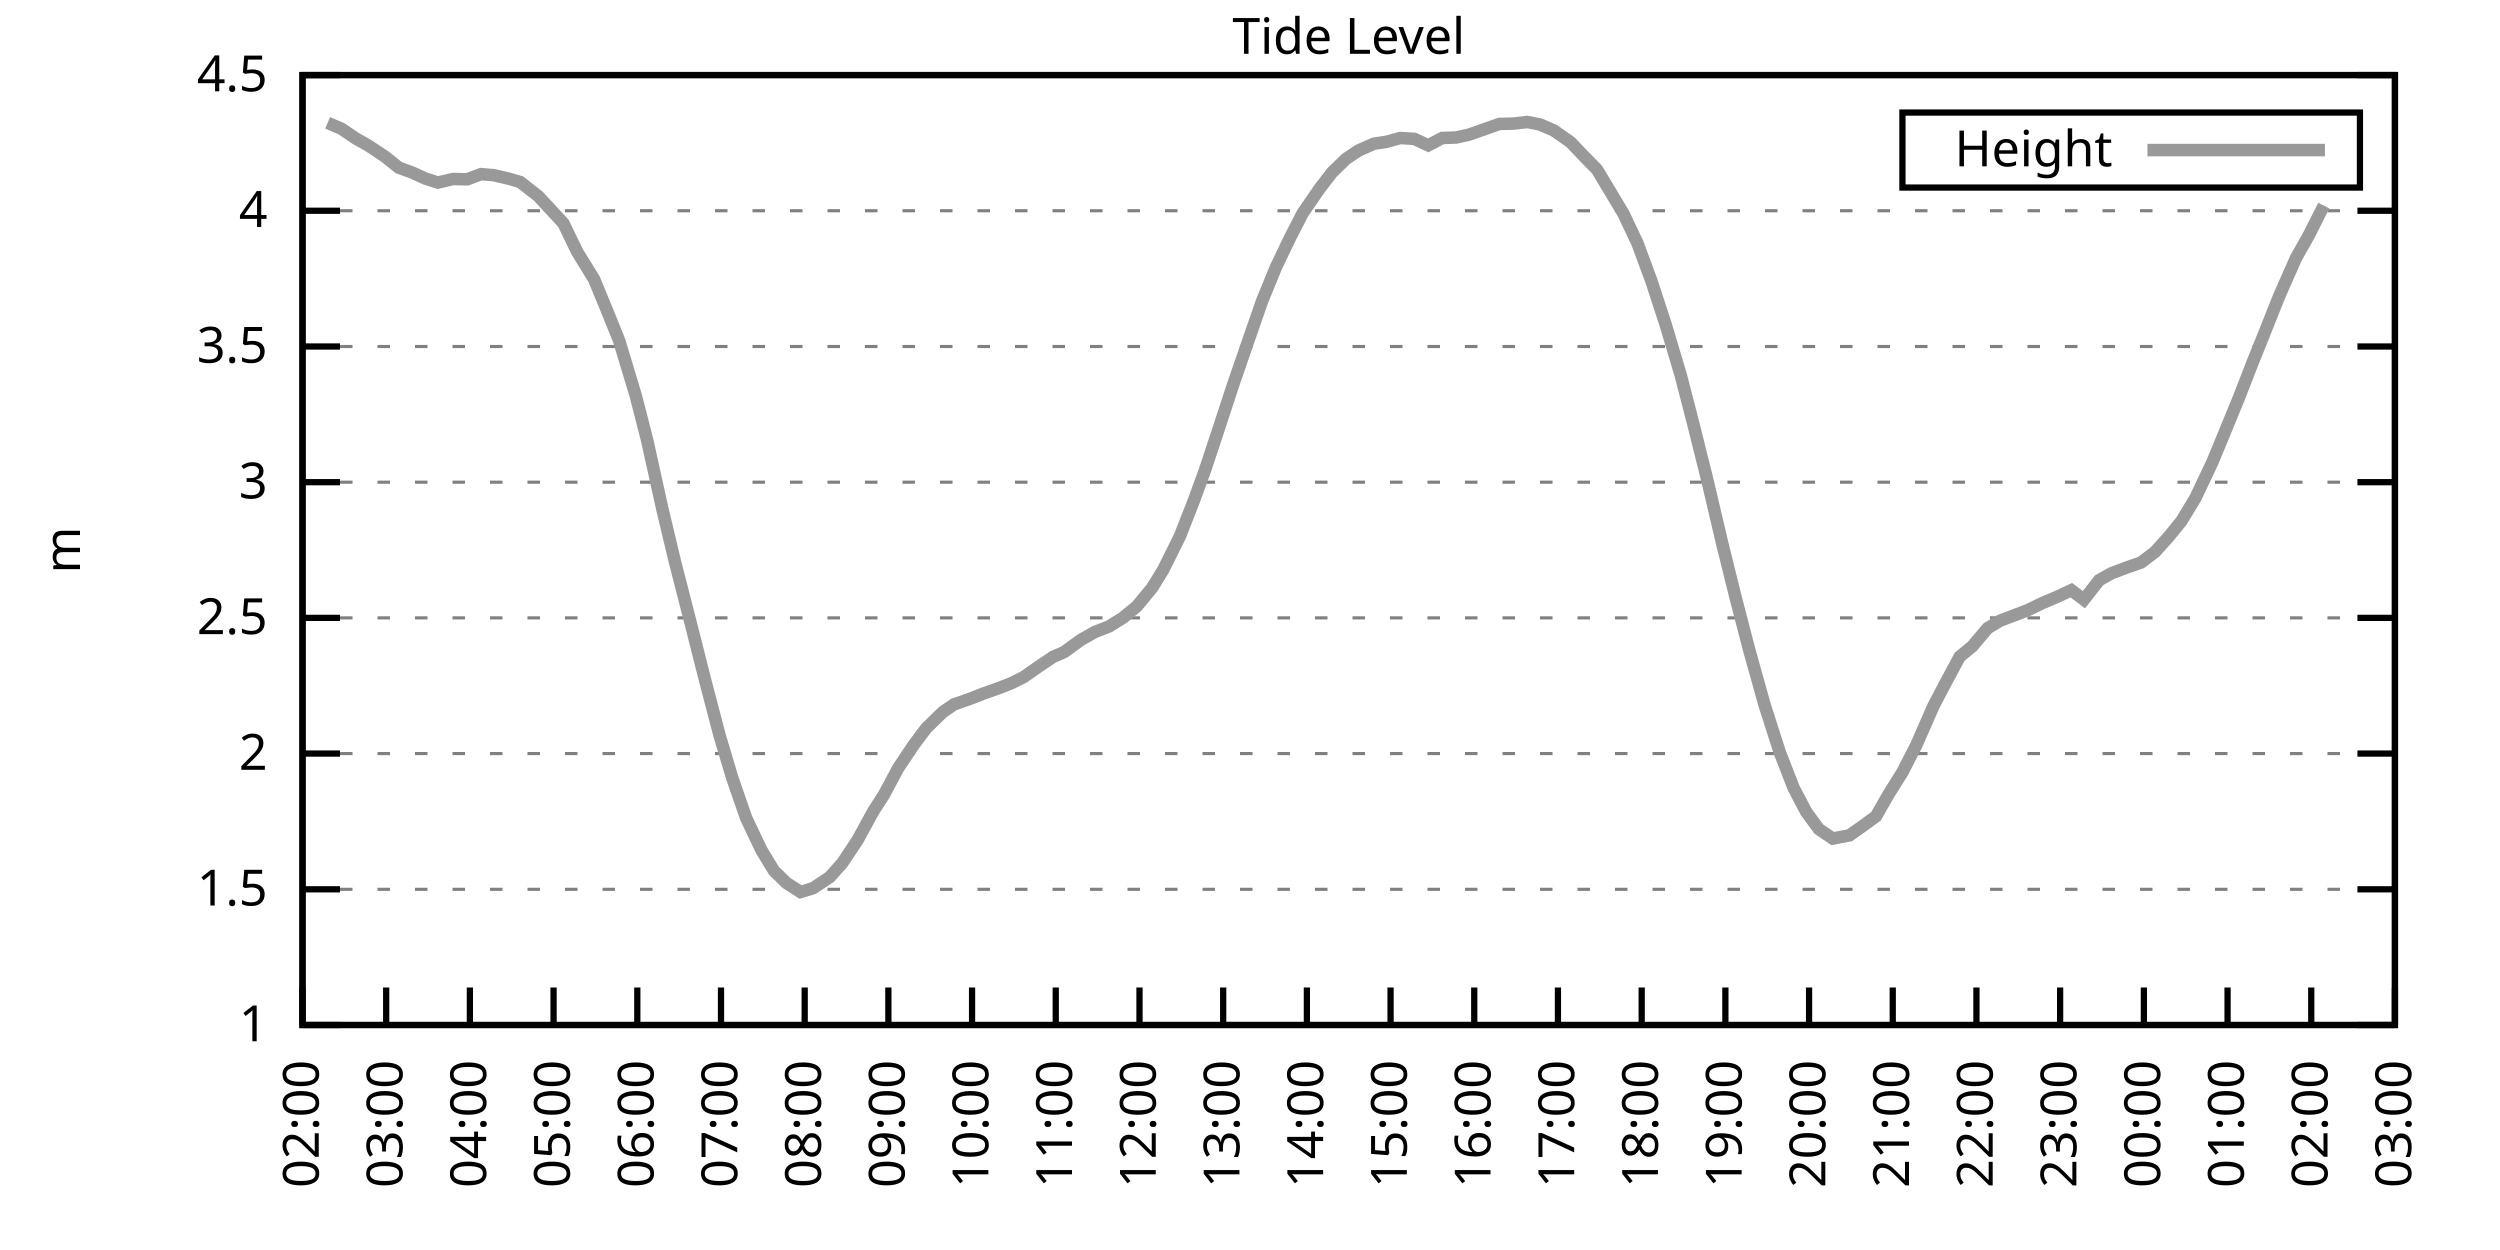
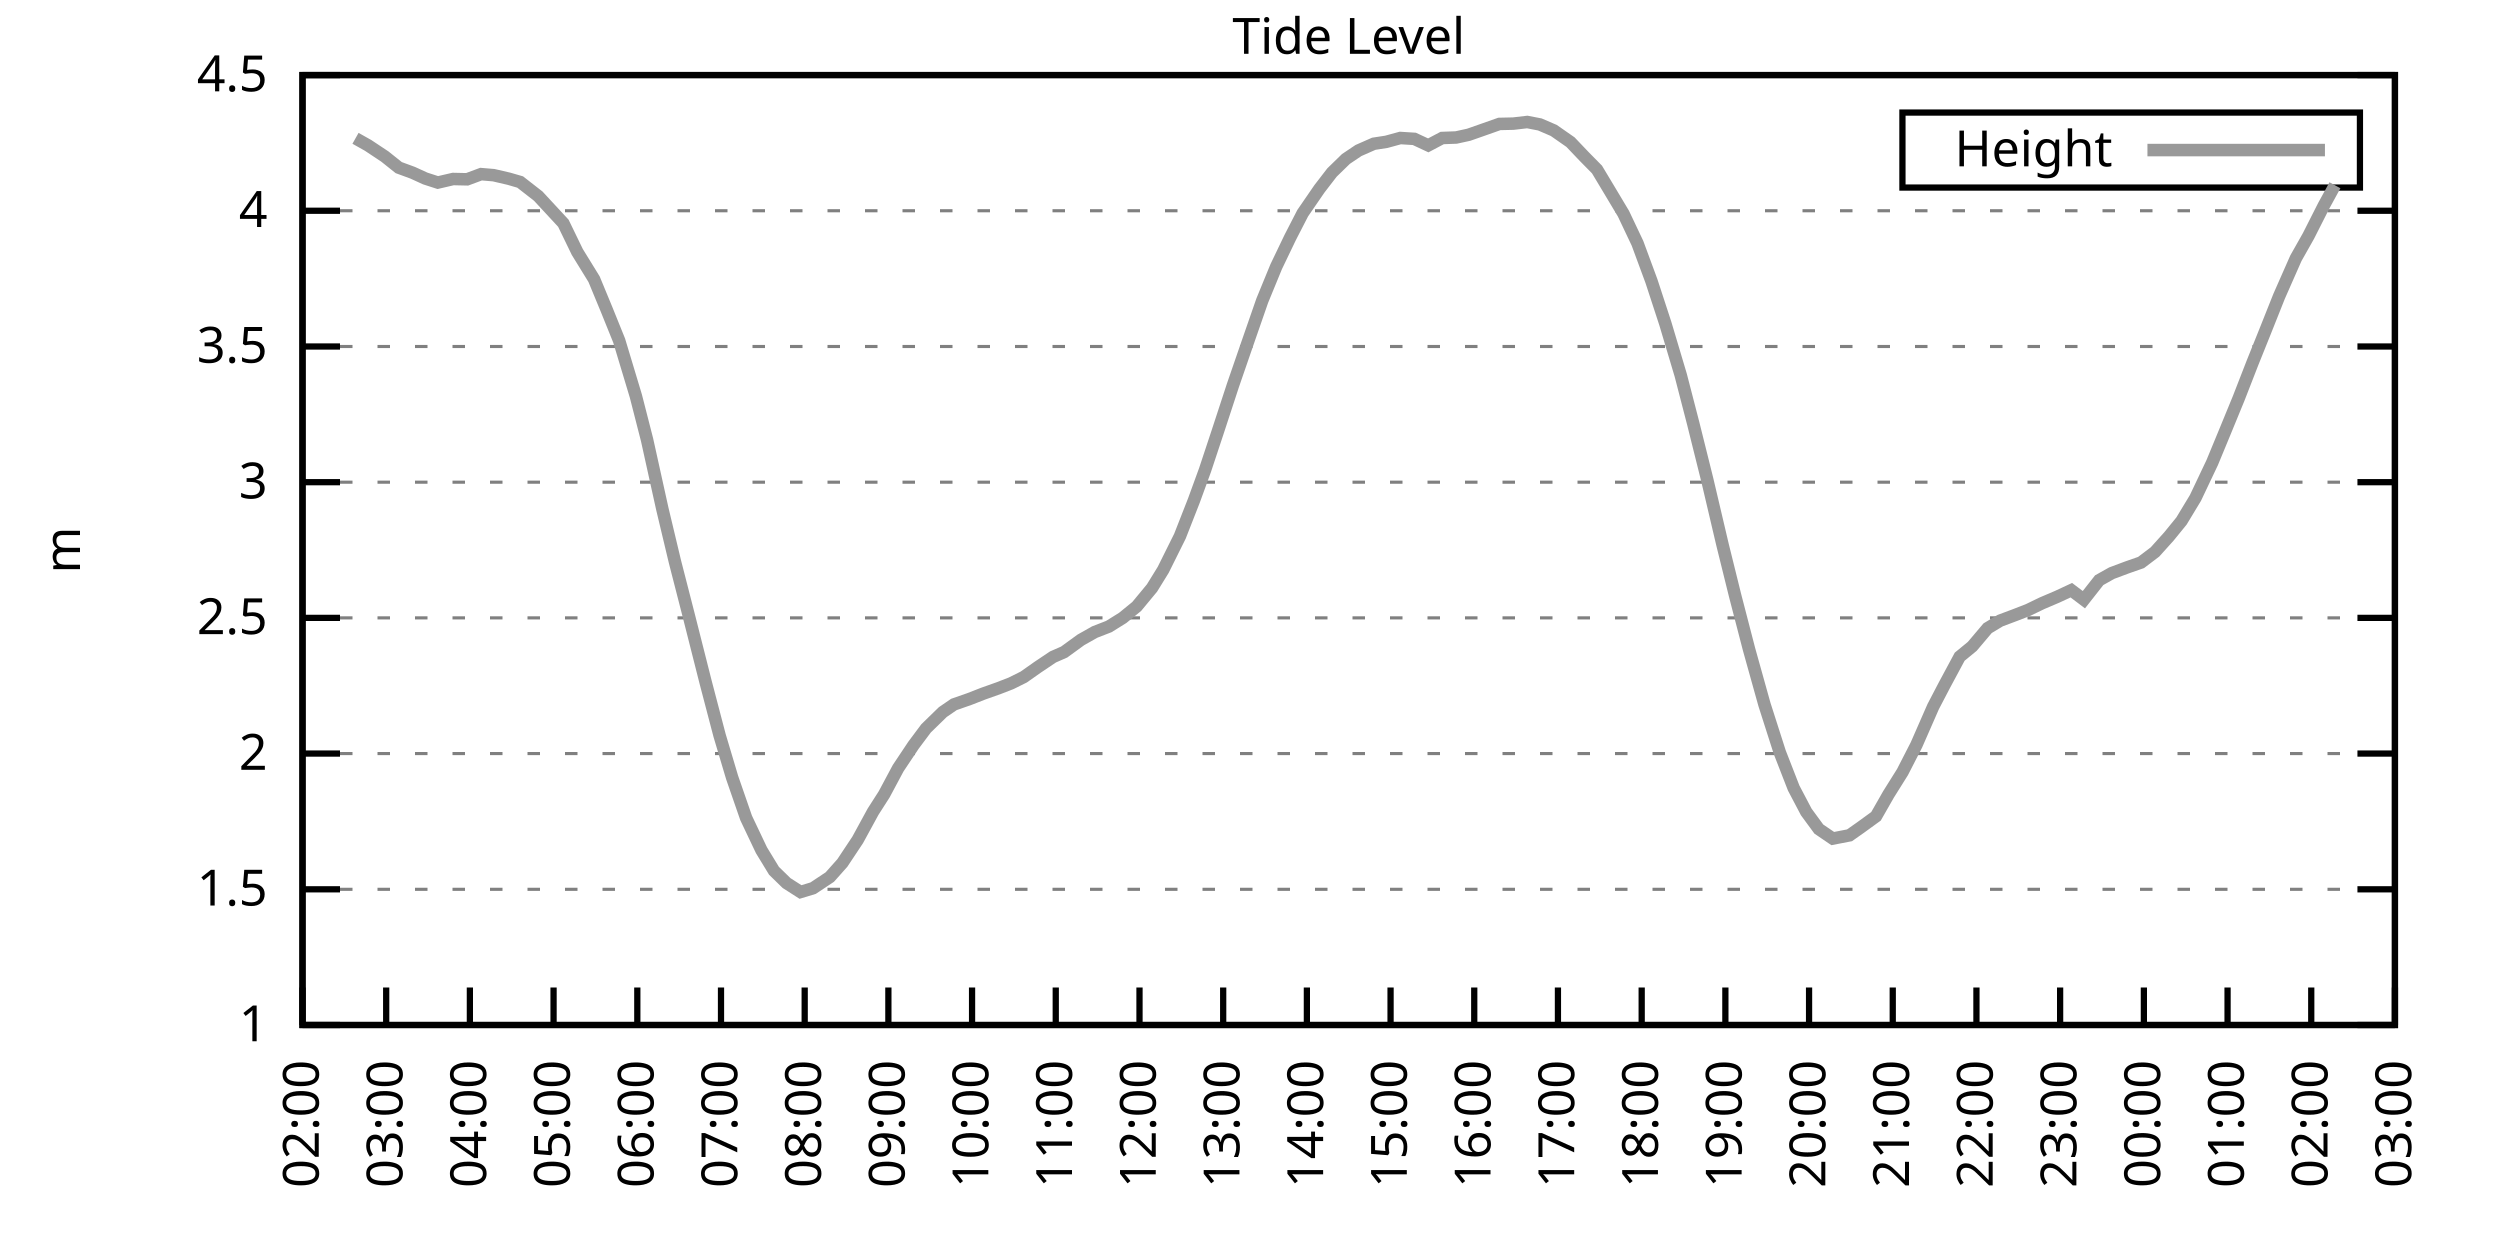
<svg xmlns="http://www.w3.org/2000/svg" xmlns:xlink="http://www.w3.org/1999/xlink" width="400" height="200" viewBox="0 0 400 200">
  <g id="gnuplot_canvas">
    <rect x="0" y="0" width="400" height="200" fill="none" />
    <defs>
      <circle id="gpDot" r="0.5" stroke-width="0.5" stroke="currentColor" />
      <path id="gpPt0" stroke-width="0.333" stroke="currentColor" d="M-1,0 h2 M0,-1 v2" />
      <path id="gpPt1" stroke-width="0.333" stroke="currentColor" d="M-1,-1 L1,1 M1,-1 L-1,1" />
      <path id="gpPt2" stroke-width="0.333" stroke="currentColor" d="M-1,0 L1,0 M0,-1 L0,1 M-1,-1 L1,1 M-1,1 L1,-1" />
      <rect id="gpPt3" stroke-width="0.333" stroke="currentColor" x="-1" y="-1" width="2" height="2" />
      <rect id="gpPt4" stroke-width="0.333" stroke="currentColor" fill="currentColor" x="-1" y="-1" width="2" height="2" />
      <circle id="gpPt5" stroke-width="0.333" stroke="currentColor" cx="0" cy="0" r="1" />
      <use xlink:href="#gpPt5" id="gpPt6" fill="currentColor" stroke="none" />
      <path id="gpPt7" stroke-width="0.333" stroke="currentColor" d="M0,-1.33 L-1.33,0.67 L1.33,0.67 z" />
      <use xlink:href="#gpPt7" id="gpPt8" fill="currentColor" stroke="none" />
      <use xlink:href="#gpPt7" id="gpPt9" stroke="currentColor" transform="rotate(180)" />
      <use xlink:href="#gpPt9" id="gpPt10" fill="currentColor" stroke="none" />
      <use xlink:href="#gpPt3" id="gpPt11" stroke="currentColor" transform="rotate(45)" />
      <use xlink:href="#gpPt11" id="gpPt12" fill="currentColor" stroke="none" />
      <path id="gpPt13" stroke-width="0.333" stroke="currentColor" d="M0,1.330 L1.265,0.411 L0.782,-1.067 L-0.782,-1.076 L-1.265,0.411 z" />
      <use xlink:href="#gpPt13" id="gpPt14" fill="currentColor" stroke="none" />
      <filter id="textbox" filterUnits="objectBoundingBox" x="0" y="0" height="1" width="1">
        <feFlood flood-color="white" flood-opacity="1" result="bgnd" />
        <feComposite in="SourceGraphic" in2="bgnd" operator="atop" />
      </filter>
      <filter id="greybox" filterUnits="objectBoundingBox" x="0" y="0" height="1" width="1">
        <feFlood flood-color="lightgrey" flood-opacity="1" result="grey" />
        <feComposite in="SourceGraphic" in2="grey" operator="atop" />
      </filter>
    </defs>
    <g fill="none" color="white" stroke="currentColor" stroke-width="1.00" stroke-linecap="butt" stroke-linejoin="miter">
</g>
    <g fill="none" color="black" stroke="currentColor" stroke-width="1.00" stroke-linecap="butt" stroke-linejoin="miter">
      <g stroke="none" shape-rendering="crispEdges">
        <polygon fill="rgb(255, 255, 255)" points="48.40,164.00 383.18,164.00 383.18,12.02 48.40,12.02 " />
      </g>
    </g>
    <g fill="none" color="black" stroke="currentColor" stroke-width="1.00" stroke-linecap="butt" stroke-linejoin="miter">
</g>
    <g fill="none" color="black" stroke="black" stroke-width="0.50" stroke-linecap="butt" stroke-linejoin="miter">
</g>
    <g fill="none" color="gray" stroke="currentColor" stroke-width="0.50" stroke-linecap="butt" stroke-linejoin="miter">
      <path stroke="gray" stroke-dasharray="2,4" class="gridline" d="M48.40,164.00 L383.19,164.00  " />
    </g>
    <g fill="none" color="gray" stroke="gray" stroke-width="1.00" stroke-linecap="butt" stroke-linejoin="miter">
</g>
    <g fill="none" color="black" stroke="currentColor" stroke-width="1.00" stroke-linecap="butt" stroke-linejoin="miter">
      <path stroke="black" d="M48.40,164.00 L54.40,164.00 M383.19,164.00 L377.19,164.00  " />
      <g transform="translate(42.80,166.60)" stroke="none" fill="black" font-family="Sans" font-size="8.00" text-anchor="end">
        <text>
          <tspan font-family="Sans"> 1</tspan>
        </text>
      </g>
    </g>
    <g fill="none" color="black" stroke="currentColor" stroke-width="1.00" stroke-linecap="butt" stroke-linejoin="miter">
</g>
    <g fill="none" color="black" stroke="black" stroke-width="0.50" stroke-linecap="butt" stroke-linejoin="miter">
</g>
    <g fill="none" color="gray" stroke="currentColor" stroke-width="0.50" stroke-linecap="butt" stroke-linejoin="miter">
      <path stroke="gray" stroke-dasharray="2,4" class="gridline" d="M48.40,142.29 L383.19,142.29  " />
    </g>
    <g fill="none" color="gray" stroke="gray" stroke-width="1.00" stroke-linecap="butt" stroke-linejoin="miter">
</g>
    <g fill="none" color="black" stroke="currentColor" stroke-width="1.00" stroke-linecap="butt" stroke-linejoin="miter">
      <path stroke="black" d="M48.40,142.29 L54.40,142.29 M383.19,142.29 L377.19,142.29  " />
      <g transform="translate(42.80,144.89)" stroke="none" fill="black" font-family="Sans" font-size="8.00" text-anchor="end">
        <text>
          <tspan font-family="Sans"> 1.5</tspan>
        </text>
      </g>
    </g>
    <g fill="none" color="black" stroke="currentColor" stroke-width="1.00" stroke-linecap="butt" stroke-linejoin="miter">
</g>
    <g fill="none" color="black" stroke="black" stroke-width="0.50" stroke-linecap="butt" stroke-linejoin="miter">
</g>
    <g fill="none" color="gray" stroke="currentColor" stroke-width="0.50" stroke-linecap="butt" stroke-linejoin="miter">
      <path stroke="gray" stroke-dasharray="2,4" class="gridline" d="M48.40,120.57 L383.19,120.57  " />
    </g>
    <g fill="none" color="gray" stroke="gray" stroke-width="1.00" stroke-linecap="butt" stroke-linejoin="miter">
</g>
    <g fill="none" color="black" stroke="currentColor" stroke-width="1.00" stroke-linecap="butt" stroke-linejoin="miter">
      <path stroke="black" d="M48.40,120.57 L54.40,120.57 M383.19,120.57 L377.19,120.57  " />
      <g transform="translate(42.80,123.17)" stroke="none" fill="black" font-family="Sans" font-size="8.00" text-anchor="end">
        <text>
          <tspan font-family="Sans"> 2</tspan>
        </text>
      </g>
    </g>
    <g fill="none" color="black" stroke="currentColor" stroke-width="1.00" stroke-linecap="butt" stroke-linejoin="miter">
</g>
    <g fill="none" color="black" stroke="black" stroke-width="0.50" stroke-linecap="butt" stroke-linejoin="miter">
</g>
    <g fill="none" color="gray" stroke="currentColor" stroke-width="0.50" stroke-linecap="butt" stroke-linejoin="miter">
      <path stroke="gray" stroke-dasharray="2,4" class="gridline" d="M48.40,98.86 L383.19,98.86  " />
    </g>
    <g fill="none" color="gray" stroke="gray" stroke-width="1.00" stroke-linecap="butt" stroke-linejoin="miter">
</g>
    <g fill="none" color="black" stroke="currentColor" stroke-width="1.00" stroke-linecap="butt" stroke-linejoin="miter">
      <path stroke="black" d="M48.40,98.86 L54.40,98.86 M383.19,98.86 L377.19,98.86  " />
      <g transform="translate(42.80,101.46)" stroke="none" fill="black" font-family="Sans" font-size="8.00" text-anchor="end">
        <text>
          <tspan font-family="Sans"> 2.5</tspan>
        </text>
      </g>
    </g>
    <g fill="none" color="black" stroke="currentColor" stroke-width="1.00" stroke-linecap="butt" stroke-linejoin="miter">
</g>
    <g fill="none" color="black" stroke="black" stroke-width="0.50" stroke-linecap="butt" stroke-linejoin="miter">
</g>
    <g fill="none" color="gray" stroke="currentColor" stroke-width="0.50" stroke-linecap="butt" stroke-linejoin="miter">
      <path stroke="gray" stroke-dasharray="2,4" class="gridline" d="M48.40,77.15 L383.19,77.15  " />
    </g>
    <g fill="none" color="gray" stroke="gray" stroke-width="1.00" stroke-linecap="butt" stroke-linejoin="miter">
</g>
    <g fill="none" color="black" stroke="currentColor" stroke-width="1.00" stroke-linecap="butt" stroke-linejoin="miter">
      <path stroke="black" d="M48.40,77.15 L54.40,77.15 M383.19,77.15 L377.19,77.15  " />
      <g transform="translate(42.80,79.75)" stroke="none" fill="black" font-family="Sans" font-size="8.00" text-anchor="end">
        <text>
          <tspan font-family="Sans"> 3</tspan>
        </text>
      </g>
    </g>
    <g fill="none" color="black" stroke="currentColor" stroke-width="1.00" stroke-linecap="butt" stroke-linejoin="miter">
</g>
    <g fill="none" color="black" stroke="black" stroke-width="0.50" stroke-linecap="butt" stroke-linejoin="miter">
</g>
    <g fill="none" color="gray" stroke="currentColor" stroke-width="0.50" stroke-linecap="butt" stroke-linejoin="miter">
      <path stroke="gray" stroke-dasharray="2,4" class="gridline" d="M48.40,55.44 L383.19,55.44  " />
    </g>
    <g fill="none" color="gray" stroke="gray" stroke-width="1.00" stroke-linecap="butt" stroke-linejoin="miter">
</g>
    <g fill="none" color="black" stroke="currentColor" stroke-width="1.00" stroke-linecap="butt" stroke-linejoin="miter">
      <path stroke="black" d="M48.40,55.44 L54.40,55.44 M383.19,55.44 L377.19,55.44  " />
      <g transform="translate(42.80,58.04)" stroke="none" fill="black" font-family="Sans" font-size="8.00" text-anchor="end">
        <text>
          <tspan font-family="Sans"> 3.5</tspan>
        </text>
      </g>
    </g>
    <g fill="none" color="black" stroke="currentColor" stroke-width="1.00" stroke-linecap="butt" stroke-linejoin="miter">
</g>
    <g fill="none" color="black" stroke="black" stroke-width="0.50" stroke-linecap="butt" stroke-linejoin="miter">
</g>
    <g fill="none" color="gray" stroke="currentColor" stroke-width="0.50" stroke-linecap="butt" stroke-linejoin="miter">
      <path stroke="gray" stroke-dasharray="2,4" class="gridline" d="M48.40,33.72 L383.19,33.72  " />
    </g>
    <g fill="none" color="gray" stroke="gray" stroke-width="1.00" stroke-linecap="butt" stroke-linejoin="miter">
</g>
    <g fill="none" color="black" stroke="currentColor" stroke-width="1.00" stroke-linecap="butt" stroke-linejoin="miter">
      <path stroke="black" d="M48.40,33.72 L54.40,33.72 M383.19,33.72 L377.19,33.72  " />
      <g transform="translate(42.80,36.32)" stroke="none" fill="black" font-family="Sans" font-size="8.00" text-anchor="end">
        <text>
          <tspan font-family="Sans"> 4</tspan>
        </text>
      </g>
    </g>
    <g fill="none" color="black" stroke="currentColor" stroke-width="1.00" stroke-linecap="butt" stroke-linejoin="miter">
</g>
    <g fill="none" color="black" stroke="black" stroke-width="0.50" stroke-linecap="butt" stroke-linejoin="miter">
</g>
    <g fill="none" color="gray" stroke="currentColor" stroke-width="0.50" stroke-linecap="butt" stroke-linejoin="miter">
      <path stroke="gray" stroke-dasharray="2,4" class="gridline" d="M48.40,12.01 L383.19,12.01  " />
    </g>
    <g fill="none" color="gray" stroke="gray" stroke-width="1.00" stroke-linecap="butt" stroke-linejoin="miter">
</g>
    <g fill="none" color="black" stroke="currentColor" stroke-width="1.00" stroke-linecap="butt" stroke-linejoin="miter">
      <path stroke="black" d="M48.40,12.01 L54.40,12.01 M383.19,12.01 L377.19,12.01  " />
      <g transform="translate(42.80,14.61)" stroke="none" fill="black" font-family="Sans" font-size="8.00" text-anchor="end">
        <text>
          <tspan font-family="Sans"> 4.5</tspan>
        </text>
      </g>
    </g>
    <g fill="none" color="black" stroke="currentColor" stroke-width="1.00" stroke-linecap="butt" stroke-linejoin="miter">
      <path stroke="black" d="M48.40,164.00 L48.40,158.00  " />
      <g transform="translate(51.00,169.60) rotate(270.00)" stroke="none" fill="black" font-family="Sans" font-size="8.00" text-anchor="end">
        <text>
          <tspan font-family="Sans">02:00</tspan>
        </text>
      </g>
    </g>
    <g fill="none" color="black" stroke="currentColor" stroke-width="1.00" stroke-linecap="butt" stroke-linejoin="miter">
      <path stroke="black" d="M61.79,164.00 L61.79,158.00  " />
      <g transform="translate(64.39,169.60) rotate(270.00)" stroke="none" fill="black" font-family="Sans" font-size="8.00" text-anchor="end">
        <text>
          <tspan font-family="Sans">03:00</tspan>
        </text>
      </g>
    </g>
    <g fill="none" color="black" stroke="currentColor" stroke-width="1.00" stroke-linecap="butt" stroke-linejoin="miter">
      <path stroke="black" d="M75.18,164.00 L75.18,158.00  " />
      <g transform="translate(77.78,169.60) rotate(270.00)" stroke="none" fill="black" font-family="Sans" font-size="8.00" text-anchor="end">
        <text>
          <tspan font-family="Sans">04:00</tspan>
        </text>
      </g>
    </g>
    <g fill="none" color="black" stroke="currentColor" stroke-width="1.00" stroke-linecap="butt" stroke-linejoin="miter">
      <path stroke="black" d="M88.57,164.00 L88.57,158.00  " />
      <g transform="translate(91.17,169.60) rotate(270.00)" stroke="none" fill="black" font-family="Sans" font-size="8.00" text-anchor="end">
        <text>
          <tspan font-family="Sans">05:00</tspan>
        </text>
      </g>
    </g>
    <g fill="none" color="black" stroke="currentColor" stroke-width="1.00" stroke-linecap="butt" stroke-linejoin="miter">
      <path stroke="black" d="M101.97,164.00 L101.97,158.00  " />
      <g transform="translate(104.57,169.60) rotate(270.00)" stroke="none" fill="black" font-family="Sans" font-size="8.00" text-anchor="end">
        <text>
          <tspan font-family="Sans">06:00</tspan>
        </text>
      </g>
    </g>
    <g fill="none" color="black" stroke="currentColor" stroke-width="1.00" stroke-linecap="butt" stroke-linejoin="miter">
      <path stroke="black" d="M115.36,164.00 L115.36,158.00  " />
      <g transform="translate(117.96,169.60) rotate(270.00)" stroke="none" fill="black" font-family="Sans" font-size="8.00" text-anchor="end">
        <text>
          <tspan font-family="Sans">07:00</tspan>
        </text>
      </g>
    </g>
    <g fill="none" color="black" stroke="currentColor" stroke-width="1.00" stroke-linecap="butt" stroke-linejoin="miter">
      <path stroke="black" d="M128.75,164.00 L128.75,158.00  " />
      <g transform="translate(131.35,169.60) rotate(270.00)" stroke="none" fill="black" font-family="Sans" font-size="8.00" text-anchor="end">
        <text>
          <tspan font-family="Sans">08:00</tspan>
        </text>
      </g>
    </g>
    <g fill="none" color="black" stroke="currentColor" stroke-width="1.00" stroke-linecap="butt" stroke-linejoin="miter">
      <path stroke="black" d="M142.14,164.00 L142.14,158.00  " />
      <g transform="translate(144.74,169.60) rotate(270.00)" stroke="none" fill="black" font-family="Sans" font-size="8.00" text-anchor="end">
        <text>
          <tspan font-family="Sans">09:00</tspan>
        </text>
      </g>
    </g>
    <g fill="none" color="black" stroke="currentColor" stroke-width="1.00" stroke-linecap="butt" stroke-linejoin="miter">
      <path stroke="black" d="M155.53,164.00 L155.53,158.00  " />
      <g transform="translate(158.13,169.60) rotate(270.00)" stroke="none" fill="black" font-family="Sans" font-size="8.00" text-anchor="end">
        <text>
          <tspan font-family="Sans">10:00</tspan>
        </text>
      </g>
    </g>
    <g fill="none" color="black" stroke="currentColor" stroke-width="1.00" stroke-linecap="butt" stroke-linejoin="miter">
      <path stroke="black" d="M168.92,164.00 L168.92,158.00  " />
      <g transform="translate(171.52,169.60) rotate(270.00)" stroke="none" fill="black" font-family="Sans" font-size="8.00" text-anchor="end">
        <text>
          <tspan font-family="Sans">11:00</tspan>
        </text>
      </g>
    </g>
    <g fill="none" color="black" stroke="currentColor" stroke-width="1.00" stroke-linecap="butt" stroke-linejoin="miter">
      <path stroke="black" d="M182.32,164.00 L182.32,158.00  " />
      <g transform="translate(184.92,169.60) rotate(270.00)" stroke="none" fill="black" font-family="Sans" font-size="8.00" text-anchor="end">
        <text>
          <tspan font-family="Sans">12:00</tspan>
        </text>
      </g>
    </g>
    <g fill="none" color="black" stroke="currentColor" stroke-width="1.00" stroke-linecap="butt" stroke-linejoin="miter">
      <path stroke="black" d="M195.71,164.00 L195.71,158.00  " />
      <g transform="translate(198.31,169.60) rotate(270.00)" stroke="none" fill="black" font-family="Sans" font-size="8.00" text-anchor="end">
        <text>
          <tspan font-family="Sans">13:00</tspan>
        </text>
      </g>
    </g>
    <g fill="none" color="black" stroke="currentColor" stroke-width="1.00" stroke-linecap="butt" stroke-linejoin="miter">
      <path stroke="black" d="M209.10,164.00 L209.10,158.00  " />
      <g transform="translate(211.70,169.60) rotate(270.00)" stroke="none" fill="black" font-family="Sans" font-size="8.00" text-anchor="end">
        <text>
          <tspan font-family="Sans">14:00</tspan>
        </text>
      </g>
    </g>
    <g fill="none" color="black" stroke="currentColor" stroke-width="1.00" stroke-linecap="butt" stroke-linejoin="miter">
      <path stroke="black" d="M222.49,164.00 L222.49,158.00  " />
      <g transform="translate(225.09,169.60) rotate(270.00)" stroke="none" fill="black" font-family="Sans" font-size="8.00" text-anchor="end">
        <text>
          <tspan font-family="Sans">15:00</tspan>
        </text>
      </g>
    </g>
    <g fill="none" color="black" stroke="currentColor" stroke-width="1.00" stroke-linecap="butt" stroke-linejoin="miter">
      <path stroke="black" d="M235.88,164.00 L235.88,158.00  " />
      <g transform="translate(238.48,169.60) rotate(270.00)" stroke="none" fill="black" font-family="Sans" font-size="8.00" text-anchor="end">
        <text>
          <tspan font-family="Sans">16:00</tspan>
        </text>
      </g>
    </g>
    <g fill="none" color="black" stroke="currentColor" stroke-width="1.00" stroke-linecap="butt" stroke-linejoin="miter">
      <path stroke="black" d="M249.27,164.00 L249.27,158.00  " />
      <g transform="translate(251.87,169.60) rotate(270.00)" stroke="none" fill="black" font-family="Sans" font-size="8.00" text-anchor="end">
        <text>
          <tspan font-family="Sans">17:00</tspan>
        </text>
      </g>
    </g>
    <g fill="none" color="black" stroke="currentColor" stroke-width="1.00" stroke-linecap="butt" stroke-linejoin="miter">
      <path stroke="black" d="M262.67,164.00 L262.67,158.00  " />
      <g transform="translate(265.27,169.60) rotate(270.00)" stroke="none" fill="black" font-family="Sans" font-size="8.00" text-anchor="end">
        <text>
          <tspan font-family="Sans">18:00</tspan>
        </text>
      </g>
    </g>
    <g fill="none" color="black" stroke="currentColor" stroke-width="1.00" stroke-linecap="butt" stroke-linejoin="miter">
      <path stroke="black" d="M276.06,164.00 L276.06,158.00  " />
      <g transform="translate(278.66,169.60) rotate(270.00)" stroke="none" fill="black" font-family="Sans" font-size="8.00" text-anchor="end">
        <text>
          <tspan font-family="Sans">19:00</tspan>
        </text>
      </g>
    </g>
    <g fill="none" color="black" stroke="currentColor" stroke-width="1.00" stroke-linecap="butt" stroke-linejoin="miter">
      <path stroke="black" d="M289.45,164.00 L289.45,158.00  " />
      <g transform="translate(292.05,169.60) rotate(270.00)" stroke="none" fill="black" font-family="Sans" font-size="8.00" text-anchor="end">
        <text>
          <tspan font-family="Sans">20:00</tspan>
        </text>
      </g>
    </g>
    <g fill="none" color="black" stroke="currentColor" stroke-width="1.00" stroke-linecap="butt" stroke-linejoin="miter">
      <path stroke="black" d="M302.84,164.00 L302.84,158.00  " />
      <g transform="translate(305.44,169.60) rotate(270.00)" stroke="none" fill="black" font-family="Sans" font-size="8.00" text-anchor="end">
        <text>
          <tspan font-family="Sans">21:00</tspan>
        </text>
      </g>
    </g>
    <g fill="none" color="black" stroke="currentColor" stroke-width="1.00" stroke-linecap="butt" stroke-linejoin="miter">
      <path stroke="black" d="M316.23,164.00 L316.23,158.00  " />
      <g transform="translate(318.83,169.60) rotate(270.00)" stroke="none" fill="black" font-family="Sans" font-size="8.00" text-anchor="end">
        <text>
          <tspan font-family="Sans">22:00</tspan>
        </text>
      </g>
    </g>
    <g fill="none" color="black" stroke="currentColor" stroke-width="1.00" stroke-linecap="butt" stroke-linejoin="miter">
      <path stroke="black" d="M329.62,164.00 L329.62,158.00  " />
      <g transform="translate(332.22,169.60) rotate(270.00)" stroke="none" fill="black" font-family="Sans" font-size="8.00" text-anchor="end">
        <text>
          <tspan font-family="Sans">23:00</tspan>
        </text>
      </g>
    </g>
    <g fill="none" color="black" stroke="currentColor" stroke-width="1.00" stroke-linecap="butt" stroke-linejoin="miter">
      <path stroke="black" d="M343.02,164.00 L343.02,158.00  " />
      <g transform="translate(345.62,169.60) rotate(270.00)" stroke="none" fill="black" font-family="Sans" font-size="8.00" text-anchor="end">
        <text>
          <tspan font-family="Sans">00:00</tspan>
        </text>
      </g>
    </g>
    <g fill="none" color="black" stroke="currentColor" stroke-width="1.00" stroke-linecap="butt" stroke-linejoin="miter">
      <path stroke="black" d="M356.41,164.00 L356.41,158.00  " />
      <g transform="translate(359.01,169.60) rotate(270.00)" stroke="none" fill="black" font-family="Sans" font-size="8.00" text-anchor="end">
        <text>
          <tspan font-family="Sans">01:00</tspan>
        </text>
      </g>
    </g>
    <g fill="none" color="black" stroke="currentColor" stroke-width="1.00" stroke-linecap="butt" stroke-linejoin="miter">
      <path stroke="black" d="M369.80,164.00 L369.80,158.00  " />
      <g transform="translate(372.40,169.60) rotate(270.00)" stroke="none" fill="black" font-family="Sans" font-size="8.00" text-anchor="end">
        <text>
          <tspan font-family="Sans">02:00</tspan>
        </text>
      </g>
    </g>
    <g fill="none" color="black" stroke="currentColor" stroke-width="1.00" stroke-linecap="butt" stroke-linejoin="miter">
      <path stroke="black" d="M383.19,164.00 L383.19,158.00  " />
      <g transform="translate(385.79,169.60) rotate(270.00)" stroke="none" fill="black" font-family="Sans" font-size="8.00" text-anchor="end">
        <text>
          <tspan font-family="Sans">03:00</tspan>
        </text>
      </g>
    </g>
    <g fill="none" color="black" stroke="currentColor" stroke-width="1.00" stroke-linecap="butt" stroke-linejoin="miter">
</g>
    <g fill="none" color="black" stroke="currentColor" stroke-width="1.00" stroke-linecap="butt" stroke-linejoin="miter">
      <path stroke="black" d="M48.40,12.01 L48.40,164.00 L383.19,164.00 L383.19,12.01 L48.40,12.01 Z  " />
    </g>
    <g fill="none" color="black" stroke="currentColor" stroke-width="1.00" stroke-linecap="butt" stroke-linejoin="miter">
</g>
    <g fill="none" color="black" stroke="currentColor" stroke-width="1.00" stroke-linecap="butt" stroke-linejoin="miter">
      <path stroke="black" d="M304.39,30.01 L304.39,18.01 L377.59,18.01 L377.59,30.01 L304.39,30.01 Z  " />
    </g>
    <g id="Tide_level_plot_1">
      <g fill="none" color="white" stroke="black" stroke-width="2.00" stroke-linecap="butt" stroke-linejoin="miter">
</g>
      <g fill="none" color="black" stroke="currentColor" stroke-width="2.00" stroke-linecap="butt" stroke-linejoin="miter">
        <g transform="translate(337.99,26.61)" stroke="none" fill="black" font-family="Sans" font-size="8.00" text-anchor="end">
          <text>
            <tspan font-family="Sans">Height</tspan>
          </text>
        </g>
      </g>
      <g fill="none" color="black" stroke="currentColor" stroke-width="2.00" stroke-linecap="butt" stroke-linejoin="miter">
-         <path stroke="rgb(153, 153, 153)" d="M343.59,24.01 L371.99,24.01 M52.42,19.65 L54.65,20.61 L56.88,22.13 L58.89,23.26 L61.57,25.04 L63.80,26.82   L66.03,27.64 L68.04,28.56 L70.05,29.21 L72.50,28.64 L74.74,28.69 L76.97,27.86 L78.98,28.03 L81.43,28.60   L83.22,29.12 L86.12,31.38 L90.14,35.72 L92.37,40.32 L95.05,44.67 L97.06,49.53 L99.06,54.48 L101.74,63.38   L103.53,70.37 L105.98,81.45 L107.99,89.87 L110.22,98.56 L112.90,109.15 L115.13,117.66 L117.14,124.40 L119.38,130.87   L121.83,136.03 L123.84,139.33 L125.85,141.29 L128.08,142.72 L130.09,142.11 L132.77,140.33 L134.78,138.07 L137.23,134.38   L139.69,129.87 L141.47,127.09 L143.70,122.92 L146.16,119.23 L148.17,116.54 L150.85,113.93 L152.63,112.71 L155.09,111.85   L157.32,110.98 L159.77,110.11 L161.78,109.33 L163.79,108.33 L166.02,106.76 L168.48,105.11 L170.26,104.33 L172.94,102.38   L175.17,101.12 L177.41,100.25 L179.64,98.86 L181.87,97.04 L184.32,94.08 L186.11,91.18 L188.79,85.79 L191.02,80.10   L192.81,75.19 L194.81,69.16 L197.27,61.65 L199.73,54.52 L201.96,48.10 L204.19,42.67 L206.42,38.02 L208.43,34.11   L211.11,30.21 L213.12,27.60 L215.35,25.43 L217.36,24.08 L219.81,23.00 L221.82,22.69 L224.05,22.08 L226.29,22.22   L228.52,23.26 L230.75,22.08 L232.98,22.00 L234.99,21.56 L237.44,20.70 L239.90,19.83 L242.13,19.78 L244.36,19.52   L246.37,19.91 L248.60,20.87 L251.28,22.74 L253.51,25.08 L255.52,27.12 L257.53,30.47 L259.76,34.20 L262.00,38.93   L264.23,44.97 L266.46,51.79 L268.92,60.04 L270.92,67.77 L273.16,76.76 L275.61,87.18 L277.62,95.30 L279.85,103.90   L282.31,112.71 L284.76,120.36 L286.99,126.09 L289.00,129.91 L291.01,132.65 L293.24,134.17 L295.92,133.65 L297.71,132.39   L300.16,130.61 L302.17,127.09 L304.40,123.53 L306.63,119.18 L309.31,113.06 L311.10,109.63 L313.55,105.07 L315.56,103.42   L318.02,100.51 L320.03,99.30 L322.48,98.38 L324.49,97.60 L326.72,96.52 L329.18,95.47 L331.41,94.43 L333.42,95.95   L335.87,92.83 L337.88,91.70 L340.34,90.78 L342.57,90.00 L344.80,88.31 L347.03,85.83 L349.04,83.36 L351.27,79.67   L353.95,74.02 L355.96,69.16 L358.19,63.73 L360.42,58.00 L362.43,53.00 L364.66,47.40 L367.34,41.32 L369.35,37.76   L371.81,32.90  " />
+         <path stroke="rgb(153, 153, 153)" d="M343.59,24.01 L371.99,24.01 M56.88,22.13 L58.89,23.26 L61.57,25.04 L63.80,26.82 L66.03,27.64 L68.04,28.56   L70.05,29.21 L72.50,28.64 L74.74,28.69 L76.97,27.86 L78.98,28.03 L81.43,28.60 L83.22,29.12 L86.12,31.38   L90.14,35.72 L92.37,40.32 L95.05,44.67 L97.06,49.53 L99.06,54.48 L101.74,63.38 L103.53,70.37 L105.98,81.45   L107.99,89.87 L110.22,98.56 L112.90,109.15 L115.13,117.66 L117.14,124.40 L119.38,130.87 L121.83,136.03 L123.84,139.33   L125.85,141.29 L128.08,142.72 L130.09,142.11 L132.77,140.33 L134.78,138.07 L137.23,134.38 L139.69,129.87 L141.47,127.09   L143.70,122.92 L146.16,119.23 L148.17,116.54 L150.85,113.93 L152.63,112.71 L155.09,111.85 L157.32,110.98 L159.77,110.11   L161.78,109.33 L163.79,108.33 L166.02,106.76 L168.48,105.11 L170.26,104.33 L172.94,102.38 L175.17,101.12 L177.41,100.25   L179.64,98.86 L181.87,97.04 L184.32,94.08 L186.11,91.18 L188.79,85.79 L191.02,80.10 L192.81,75.19 L194.81,69.16   L197.27,61.65 L199.73,54.52 L201.96,48.10 L204.19,42.67 L206.42,38.02 L208.43,34.11 L211.11,30.21 L213.12,27.60   L215.35,25.43 L217.36,24.08 L219.81,23.00 L221.82,22.69 L224.05,22.08 L226.29,22.22 L228.52,23.26 L230.75,22.08   L232.98,22.00 L234.99,21.56 L237.44,20.70 L239.90,19.83 L242.13,19.78 L244.36,19.52 L246.37,19.91 L248.60,20.87   L251.28,22.74 L253.51,25.08 L255.52,27.12 L257.53,30.47 L259.76,34.20 L262.00,38.93 L264.23,44.97 L266.46,51.79   L268.92,60.04 L270.92,67.77 L273.16,76.76 L275.61,87.18 L277.62,95.30 L279.85,103.90 L282.31,112.71 L284.76,120.36   L286.99,126.09 L289.00,129.91 L291.01,132.65 L293.24,134.17 L295.92,133.65 L297.71,132.39 L300.16,130.61 L302.17,127.09   L304.40,123.53 L306.63,119.18 L309.31,113.06 L311.10,109.63 L313.55,105.07 L315.56,103.42 L318.02,100.51 L320.03,99.30   L322.48,98.38 L324.49,97.60 L326.72,96.52 L329.18,95.47 L331.41,94.43 L333.42,95.95 L335.87,92.83 L337.88,91.70   L340.34,90.78 L342.57,90.00 L344.80,88.31 L347.03,85.83 L349.04,83.36 L351.27,79.67 L353.95,74.02 L355.96,69.16   L358.19,63.73 L360.42,58.00 L362.43,53.00 L364.66,47.40 L367.34,41.32 L369.35,37.76 L371.81,32.90 L373.59,29.64    " />
      </g>
    </g>
    <g fill="none" color="black" stroke="currentColor" stroke-width="2.00" stroke-linecap="butt" stroke-linejoin="miter">
</g>
    <g fill="none" color="black" stroke="black" stroke-width="1.00" stroke-linecap="butt" stroke-linejoin="miter">
</g>
    <g fill="none" color="black" stroke="currentColor" stroke-width="1.00" stroke-linecap="butt" stroke-linejoin="miter">
      <path stroke="black" d="M48.40,12.01 L48.40,164.00 L383.19,164.00 L383.19,12.01 L48.40,12.01 Z  " />
      <g transform="translate(12.80,88.01) rotate(270.00)" stroke="none" fill="black" font-family="Sans" font-size="8.00" text-anchor="middle">
        <text>
          <tspan font-family="Sans">m</tspan>
        </text>
      </g>
    </g>
    <g fill="none" color="black" stroke="currentColor" stroke-width="1.00" stroke-linecap="butt" stroke-linejoin="miter">
</g>
    <g fill="none" color="black" stroke="currentColor" stroke-width="1.00" stroke-linecap="butt" stroke-linejoin="miter">
      <g transform="translate(215.79,8.61)" stroke="none" fill="black" font-family="Sans" font-size="8.00" text-anchor="middle">
        <text>
          <tspan font-family="Sans">Tide Level</tspan>
        </text>
      </g>
    </g>
    <g fill="none" color="black" stroke="currentColor" stroke-width="1.00" stroke-linecap="butt" stroke-linejoin="miter">
</g>
  </g>
</svg>
